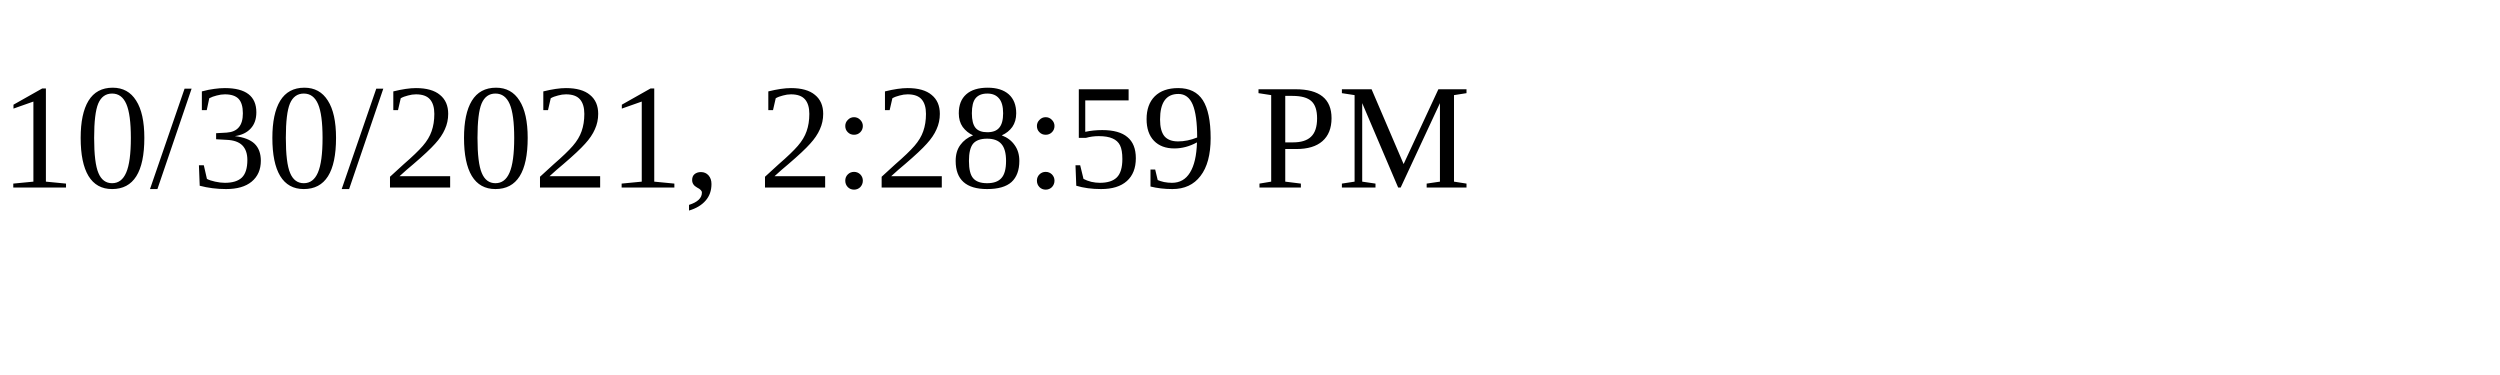
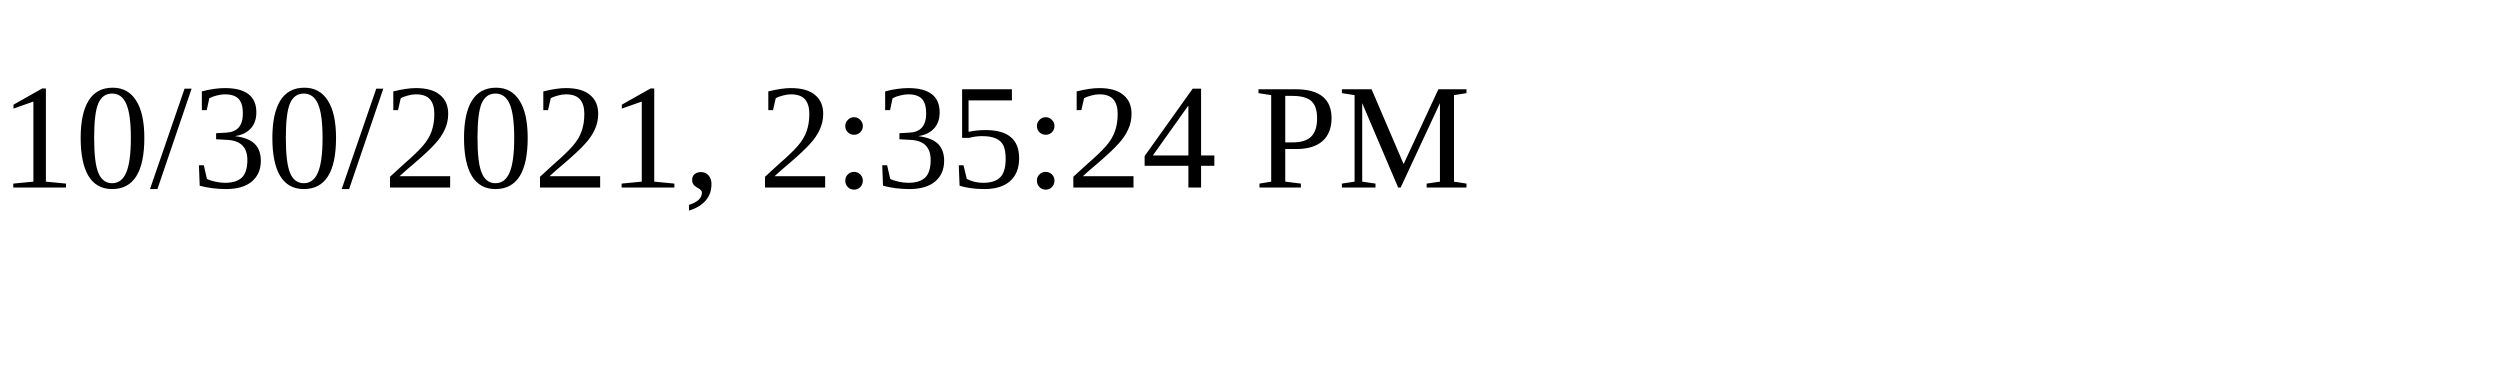
<svg xmlns="http://www.w3.org/2000/svg" height="30" width="200">
-   <text x="0" y="15">10/30/2021, 2:28:59 PM</text>
+   <text x="0" y="15">10/30/2021, 2:35:24 PM</text>
</svg>
